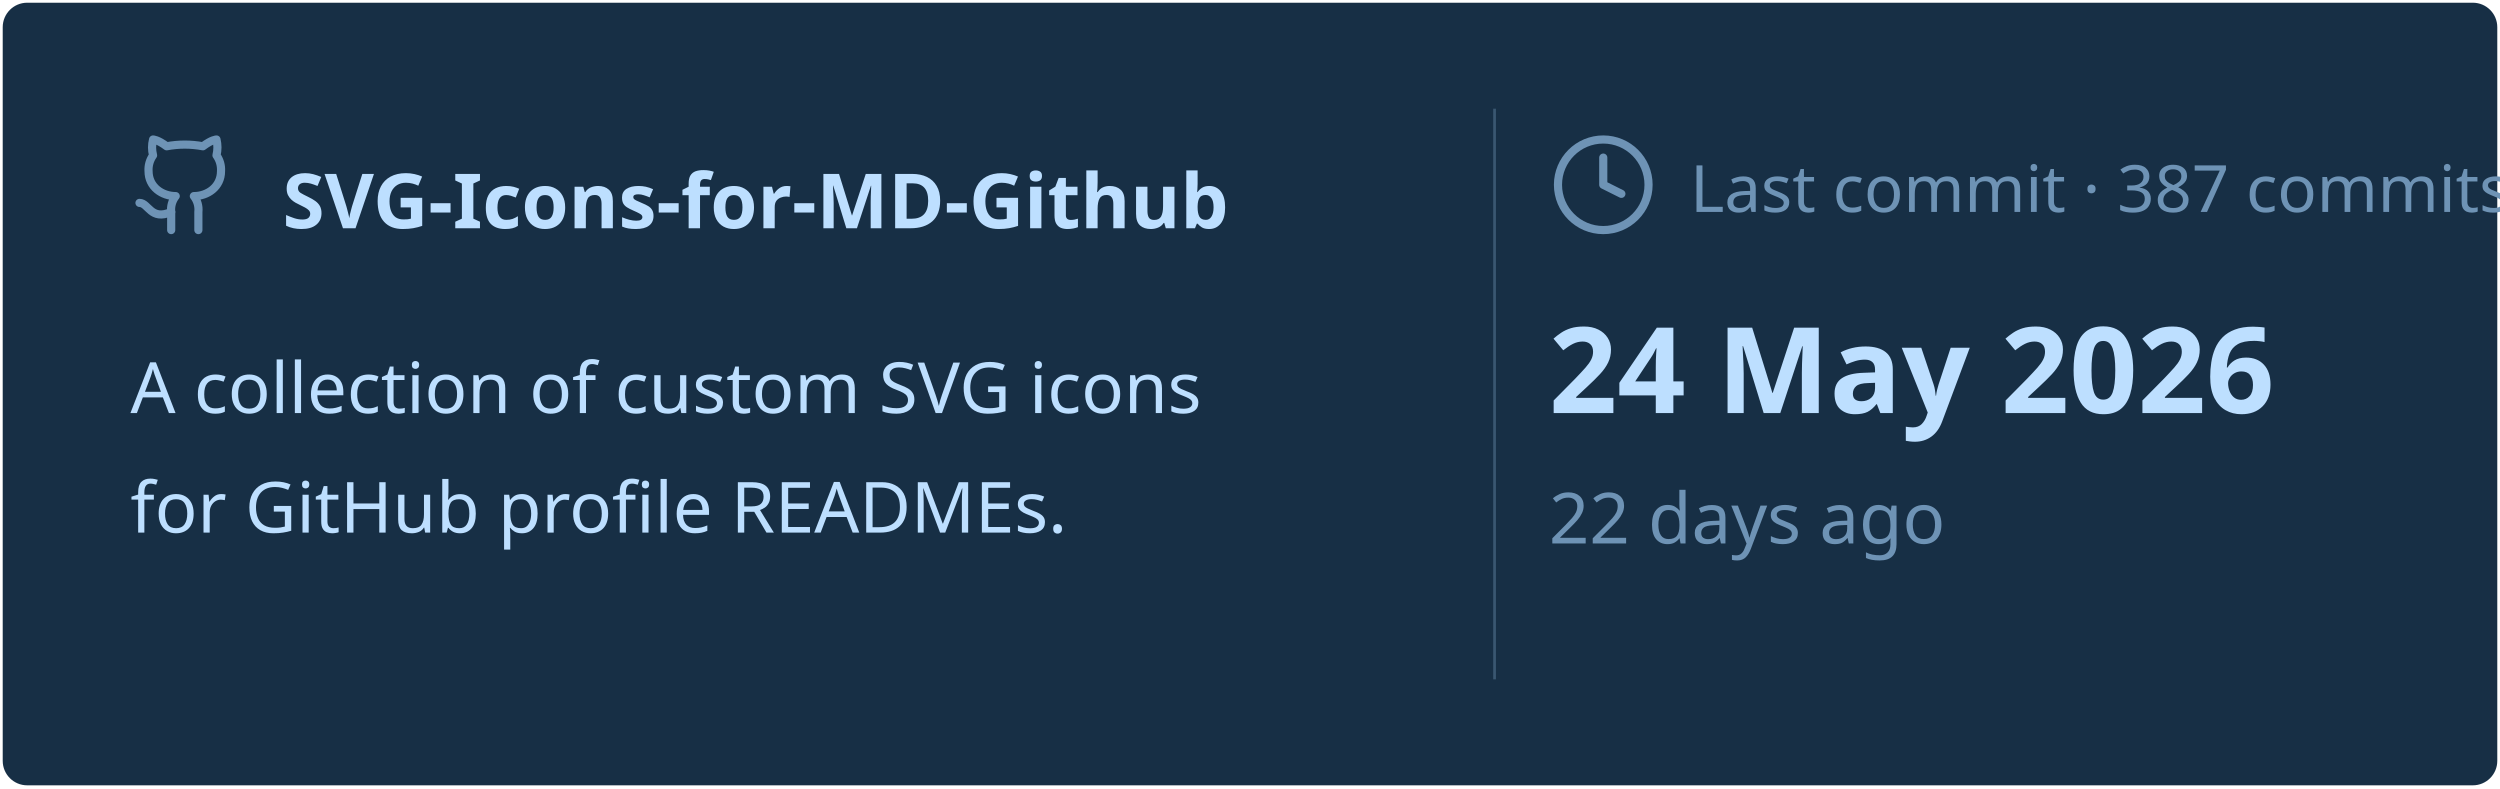
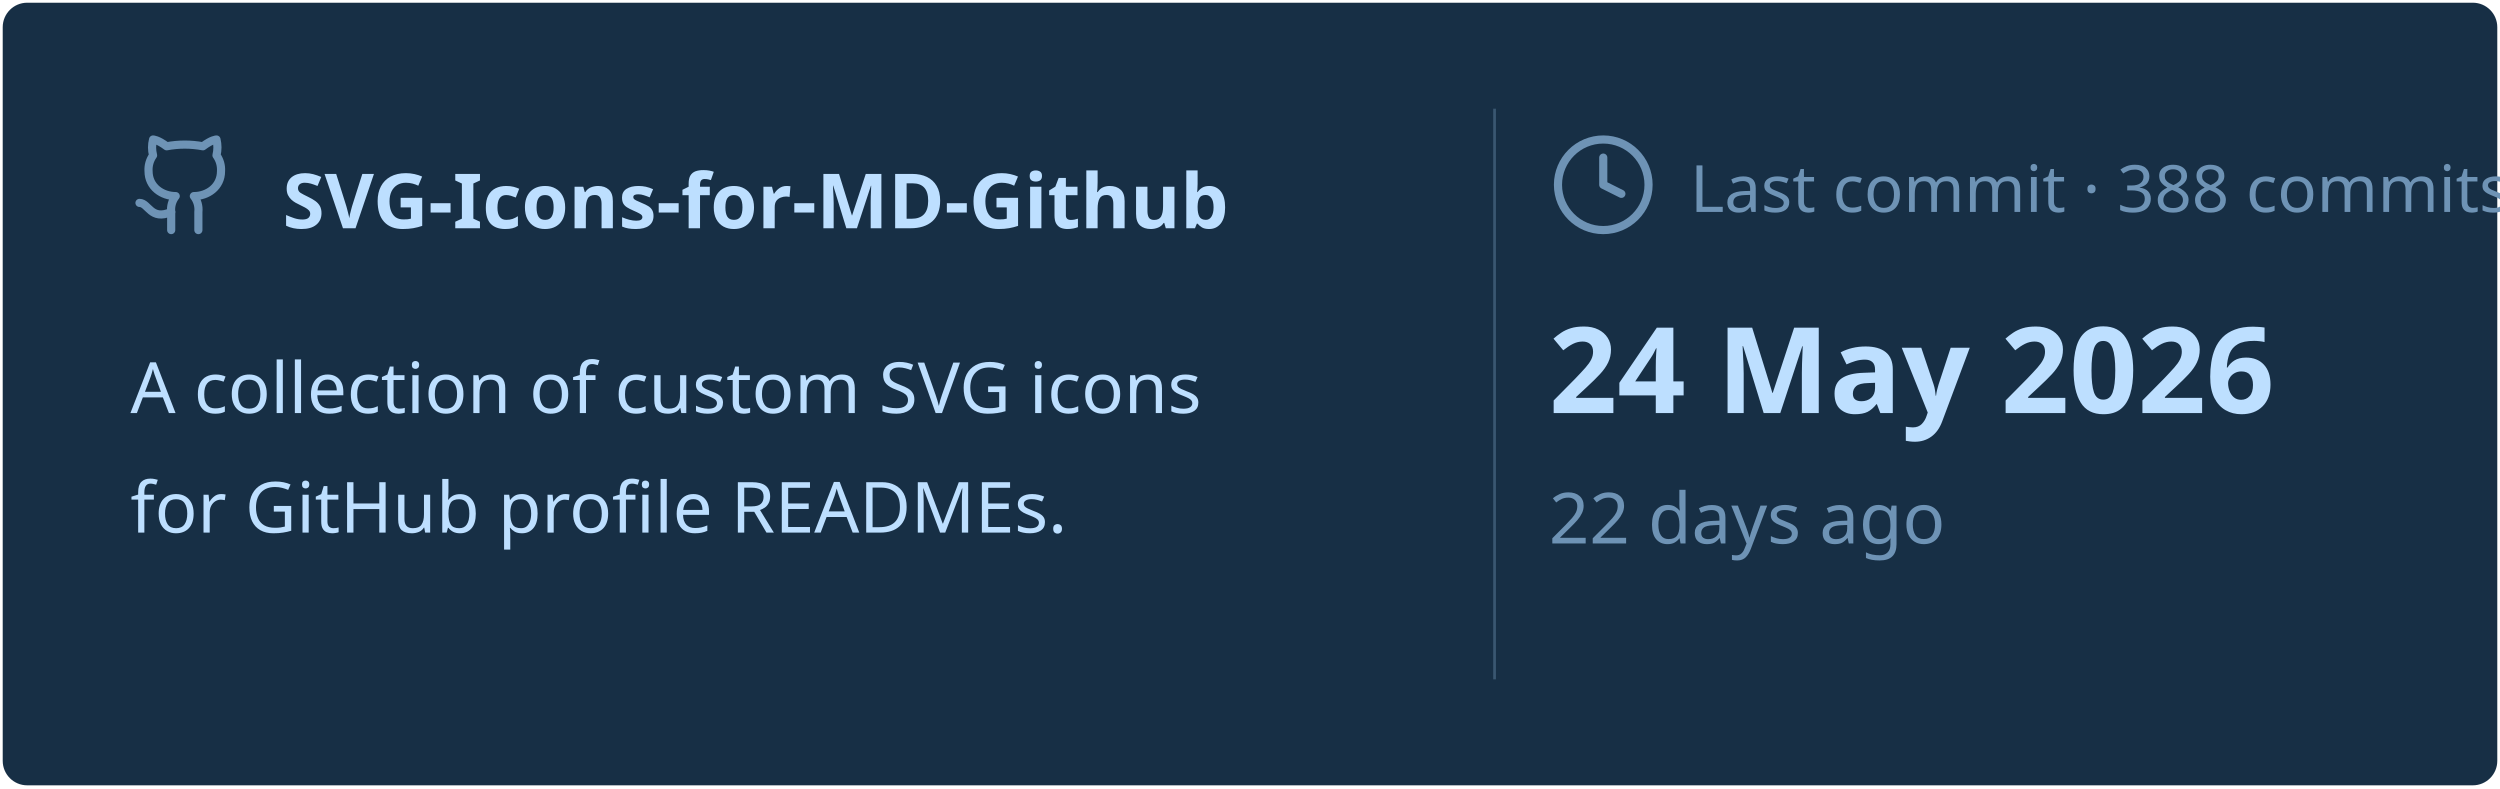
<svg xmlns="http://www.w3.org/2000/svg" viewBox="0 0 460 145" width="460px" height="145px">
  <rect stroke="#000000" stroke-opacity="0" fill="#172F45" rx="4.5" x="0.5" y="0.5" width="459" height="144" />
  <g transform="translate(24, 42)">
    <svg x="0" y="-18" width="20" height="20" viewBox="0 0 24 24" fill="none" stroke="#6E93B5" stroke-width="1.8" stroke-linecap="round" stroke-linejoin="round">
      <path d="M15 22v-4a4.8 4.8 0 0 0-1-3.5c3 0 6-2 6-5.5.08-1.25-.27-2.48-1-3.5.28-1.15.28-2.35 0-3.5 0 0-1 0-3 1.5-2.64-.5-5.36-.5-8 0C6 2 5 2 5 2c-.3 1.15-.3 2.35 0 3.5A5.403 5.403 0 0 0 4 9c0 3.5 3 5.5 6 5.5-.39.49-.68 1.05-.85 1.65-.17.6-.22 1.23-.15 1.85v4" />
      <path d="M9 18c-4.51 2-5-2-7-2" />
    </svg>
    <text x="28" y="0" font-family="&quot;Segoe UI&quot;, Ubuntu, sans-serif" font-size="14" font-weight="700" fill="#BDDFFF">SVG-Icons-for-MD-Github</text>
  </g>
  <text x="24" y="76" font-family="&quot;Segoe UI&quot;, Ubuntu, sans-serif" font-size="13" font-weight="400" fill="#BDDFFF">A collection of custom SVG icons</text>
  <text x="24" y="98" font-family="&quot;Segoe UI&quot;, Ubuntu, sans-serif" font-size="13" font-weight="400" fill="#BDDFFF">for GitHub profile READMEs.</text>
  <line x1="275" y1="20" x2="275" y2="125" stroke="#6E93B5" stroke-width="0.5" stroke-opacity="0.4" />
  <svg x="285" y="24" width="20" height="20" viewBox="0 0 24 24" fill="none" stroke="#6E93B5" stroke-width="1.8" stroke-linecap="round" stroke-linejoin="round">
    <circle cx="12" cy="12" r="10" />
    <polyline points="12 6 12 12 16 14" />
  </svg>
-   <text x="311" y="39" font-family="&quot;Segoe UI&quot;, Ubuntu, sans-serif" font-size="12" font-weight="400" fill="#6E93B5">Last commit · 387 commits</text>
+   <text x="311" y="39" font-family="&quot;Segoe UI&quot;, Ubuntu, sans-serif" font-size="12" font-weight="400" fill="#6E93B5">Last commit · 388 commits</text>
  <text x="285" y="76" font-family="&quot;Segoe UI&quot;, Ubuntu, sans-serif" font-size="22" font-weight="700" fill="#BDDFFF">24 May 2026</text>
  <text x="285" y="100" font-family="&quot;Segoe UI&quot;, Ubuntu, sans-serif" font-size="13" font-weight="400" fill="#6E93B5">22 days ago</text>
</svg>
